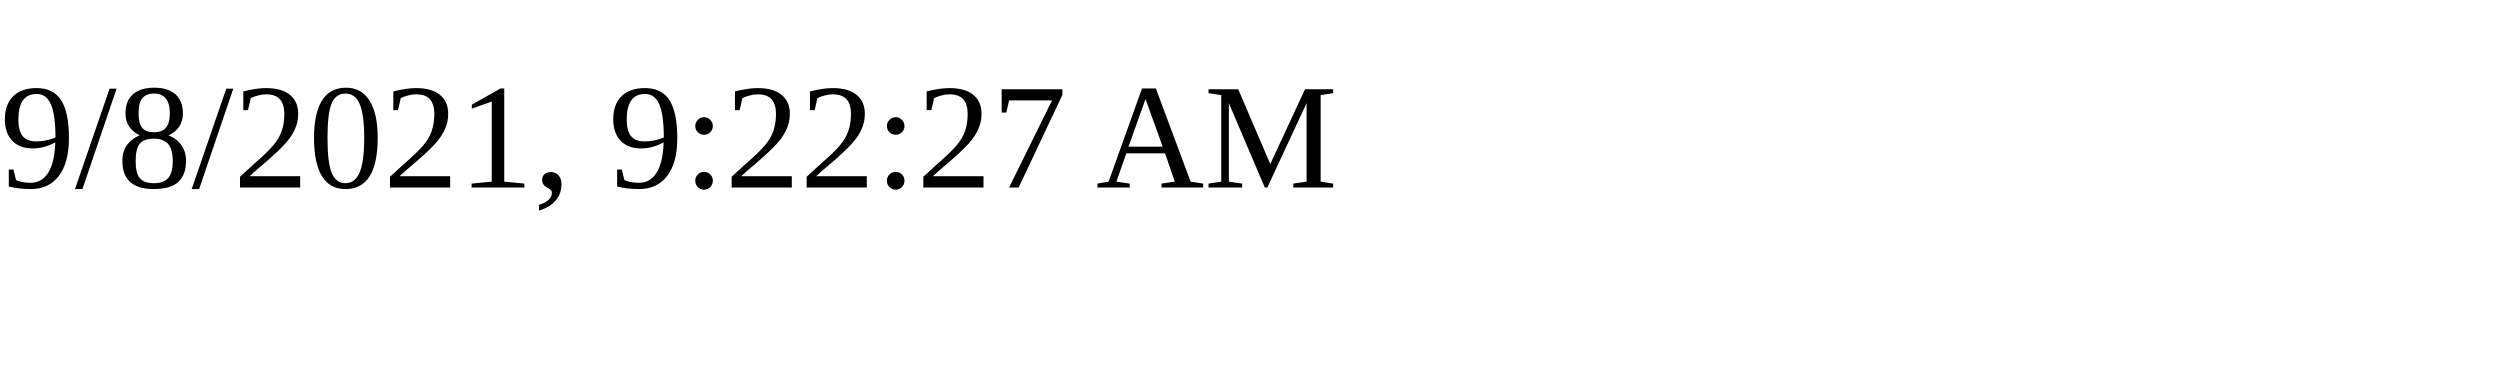
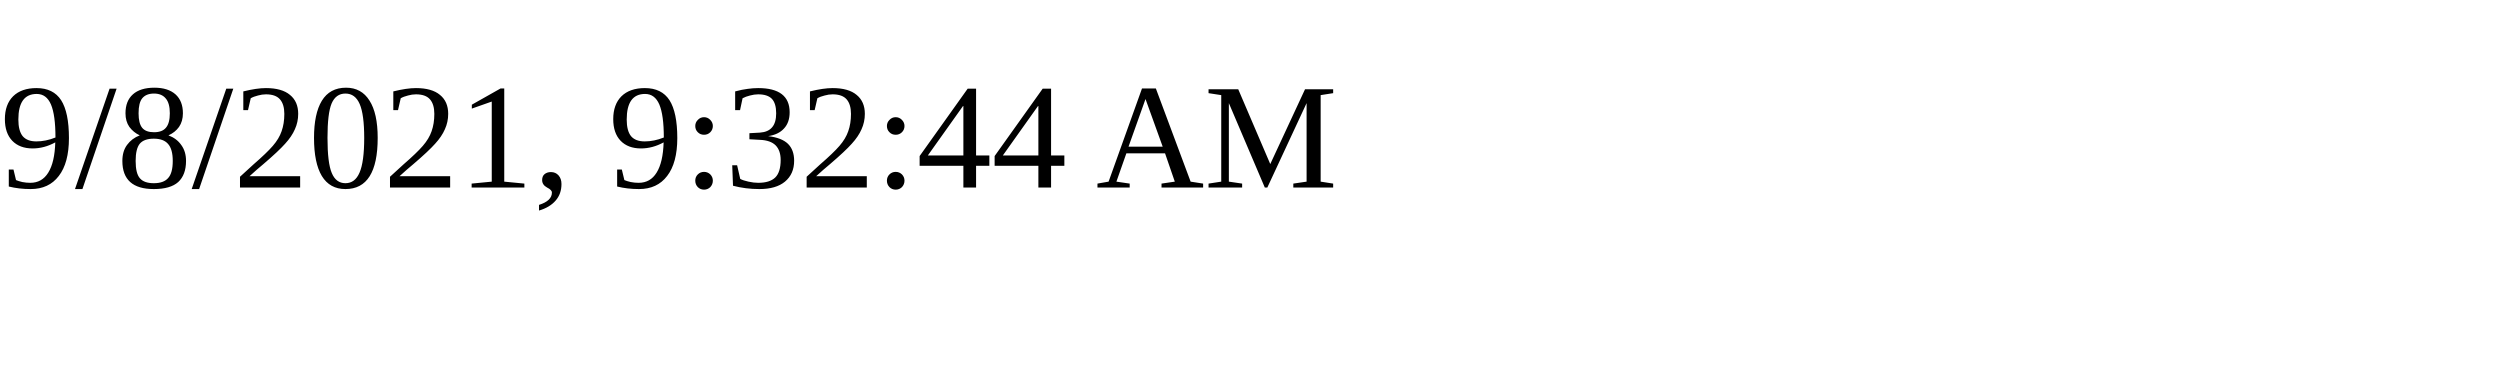
<svg xmlns="http://www.w3.org/2000/svg" height="30" width="200">
-   <text x="0" y="15">9/8/2021, 9:22:27 AM</text>
+   <text x="0" y="15">9/8/2021, 9:32:44 AM</text>
</svg>
